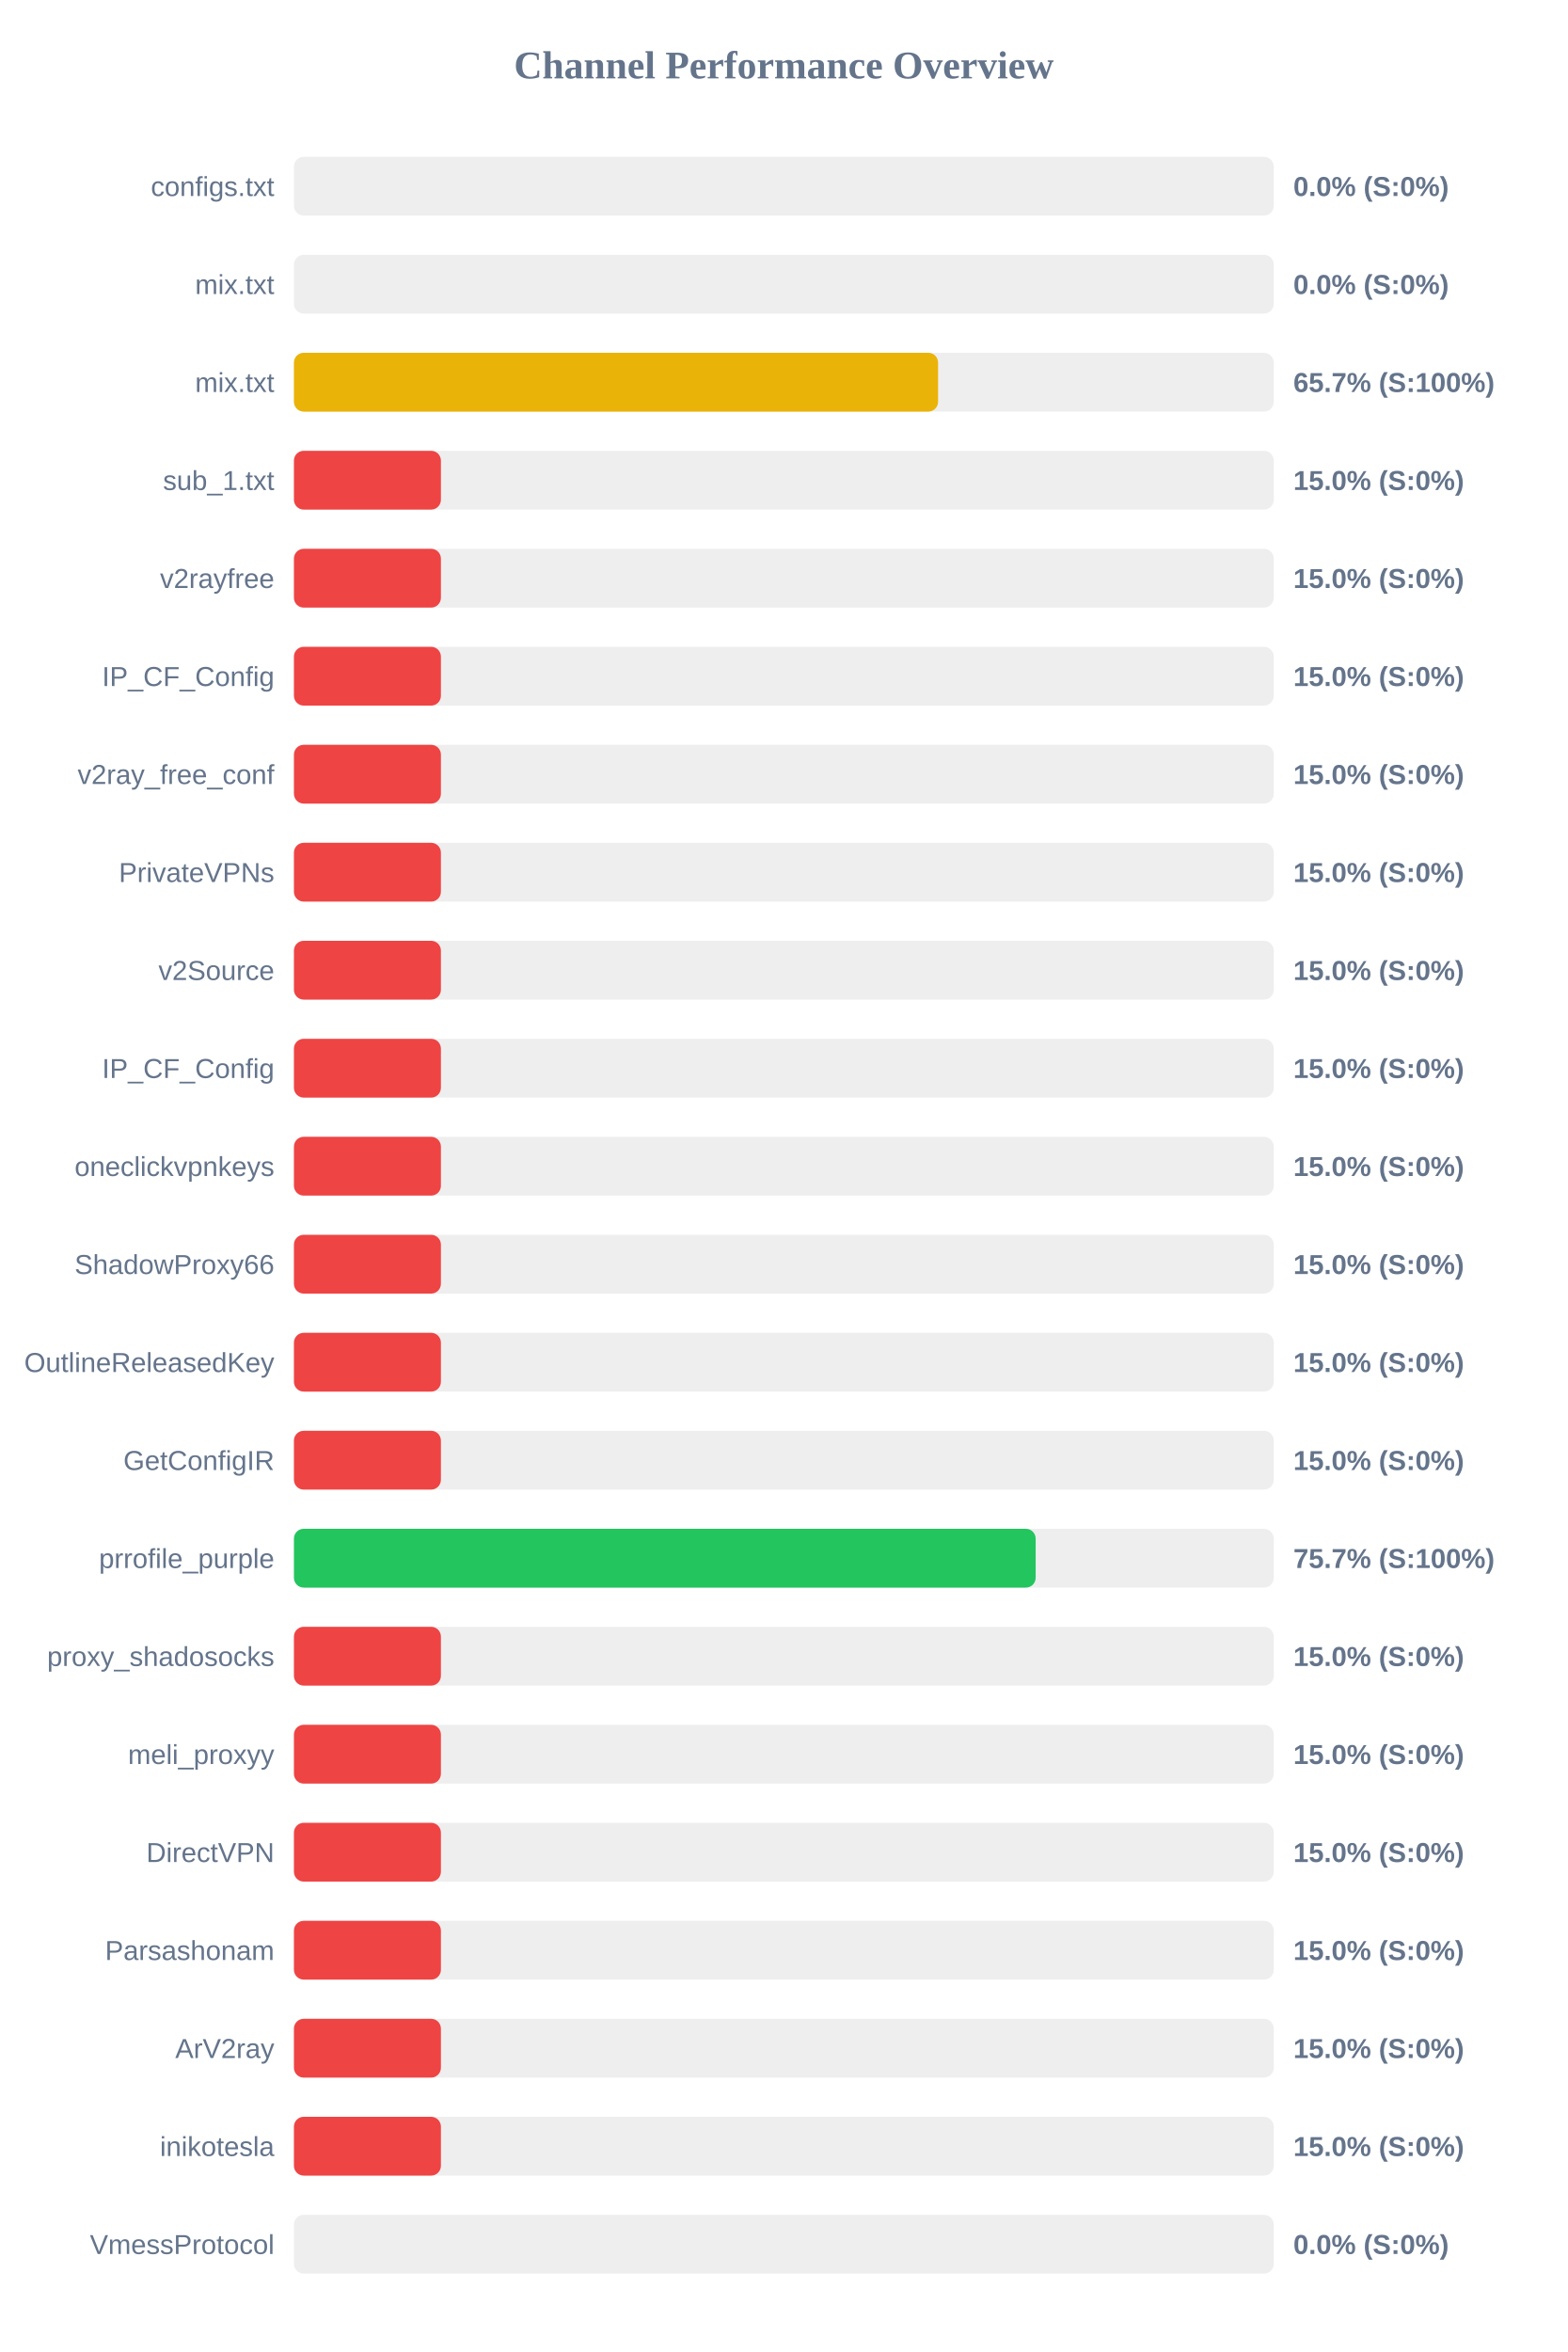
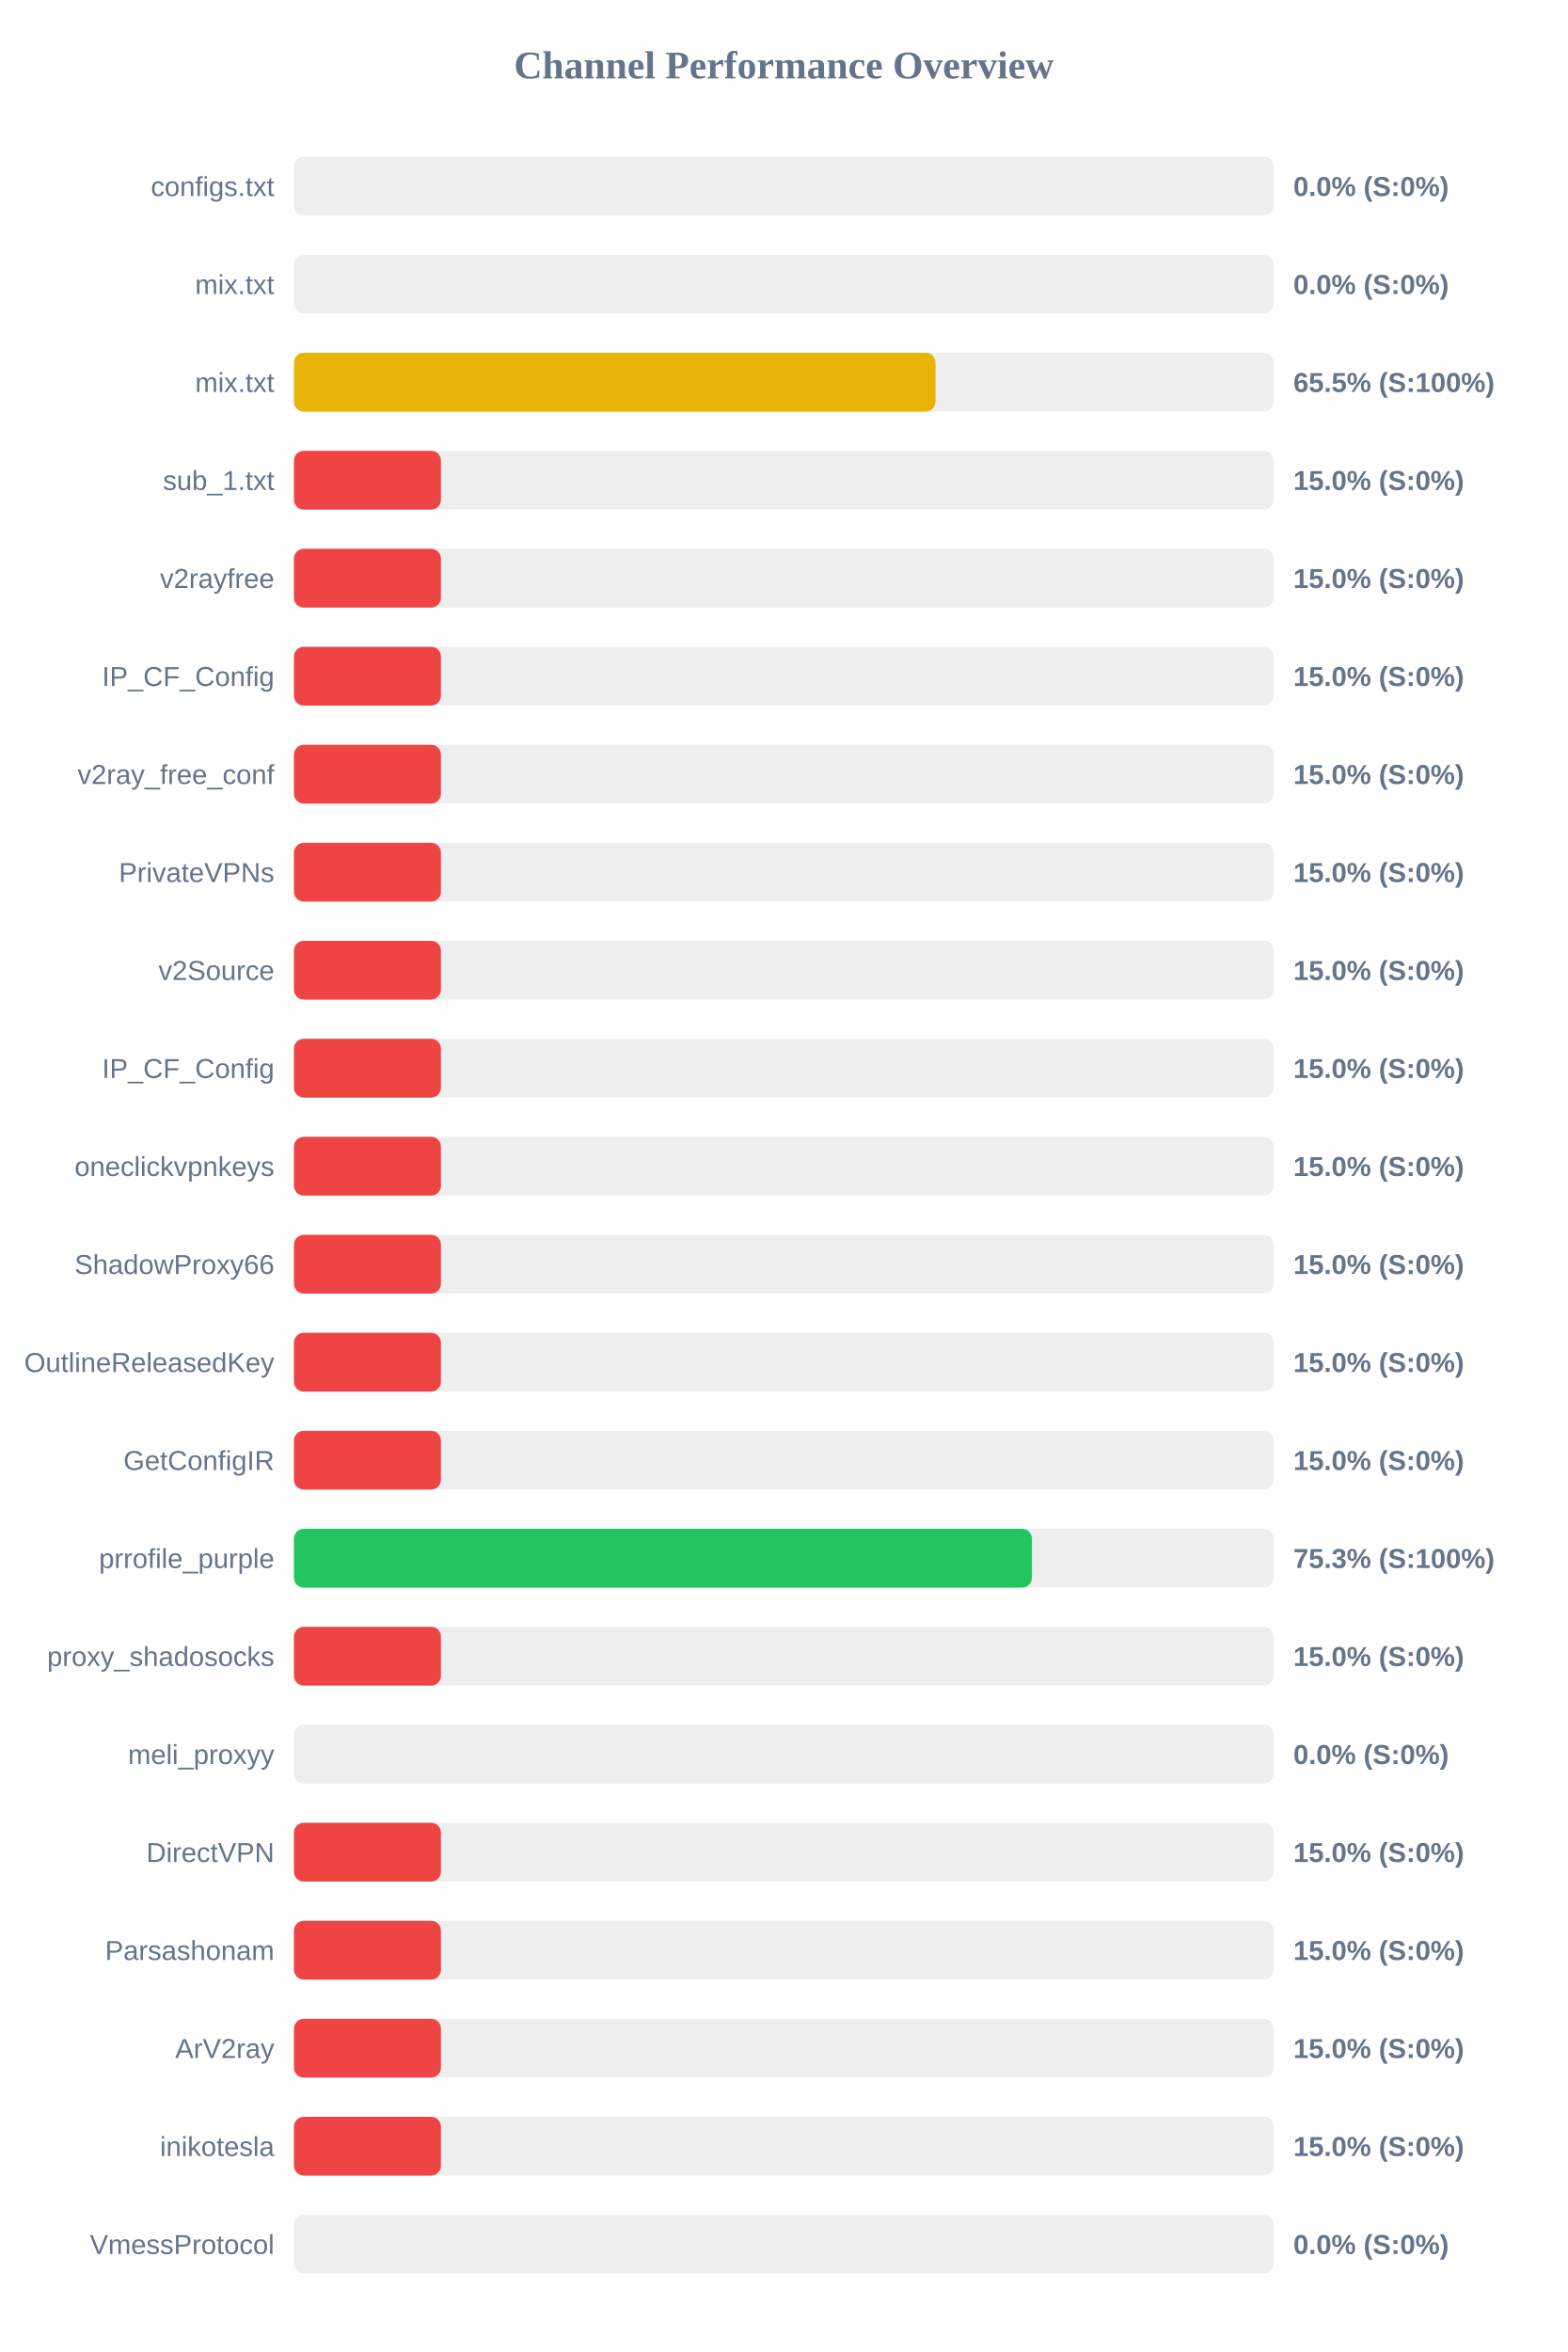
<svg xmlns="http://www.w3.org/2000/svg" width="800" height="1200" version="1.1">
  <style>
        .row { font: 14px Arial; fill: #64748b; }
        .score { font: bold 14px Arial; fill: #64748b; }
    </style>
  <text x="400" y="40" text-anchor="middle" font-size="20px" font-weight="bold" fill="#64748b">Channel Performance Overview</text>
  <rect x="150" y="80" width="500" height="30" fill="#eee" rx="5" />
  <rect x="150" y="80" width="0.0" height="30" fill="#ef4444" rx="5" />
  <text x="140" y="100" text-anchor="end" class="row">configs.txt</text>
  <text x="660" y="100" text-anchor="start" class="score">0.0% (S:0%)</text>
  <rect x="150" y="130" width="500" height="30" fill="#eee" rx="5" />
  <rect x="150" y="130" width="0.0" height="30" fill="#ef4444" rx="5" />
  <text x="140" y="150" text-anchor="end" class="row">mix.txt</text>
  <text x="660" y="150" text-anchor="start" class="score">0.0% (S:0%)</text>
  <rect x="150" y="180" width="500" height="30" fill="#eee" rx="5" />
-   <rect x="150" y="180" width="328.7" height="30" fill="#eab308" rx="5" />
+   <rect x="150" y="180" width="327.4" height="30" fill="#eab308" rx="5" />
  <text x="140" y="200" text-anchor="end" class="row">mix.txt</text>
-   <text x="660" y="200" text-anchor="start" class="score">65.7% (S:100%)</text>
+   <text x="660" y="200" text-anchor="start" class="score">65.5% (S:100%)</text>
  <rect x="150" y="230" width="500" height="30" fill="#eee" rx="5" />
  <rect x="150" y="230" width="75.0" height="30" fill="#ef4444" rx="5" />
  <text x="140" y="250" text-anchor="end" class="row">sub_1.txt</text>
  <text x="660" y="250" text-anchor="start" class="score">15.0% (S:0%)</text>
  <rect x="150" y="280" width="500" height="30" fill="#eee" rx="5" />
  <rect x="150" y="280" width="75.0" height="30" fill="#ef4444" rx="5" />
  <text x="140" y="300" text-anchor="end" class="row">v2rayfree</text>
  <text x="660" y="300" text-anchor="start" class="score">15.0% (S:0%)</text>
  <rect x="150" y="330" width="500" height="30" fill="#eee" rx="5" />
  <rect x="150" y="330" width="75.0" height="30" fill="#ef4444" rx="5" />
  <text x="140" y="350" text-anchor="end" class="row">IP_CF_Config</text>
  <text x="660" y="350" text-anchor="start" class="score">15.0% (S:0%)</text>
  <rect x="150" y="380" width="500" height="30" fill="#eee" rx="5" />
  <rect x="150" y="380" width="75.0" height="30" fill="#ef4444" rx="5" />
  <text x="140" y="400" text-anchor="end" class="row">v2ray_free_conf</text>
  <text x="660" y="400" text-anchor="start" class="score">15.0% (S:0%)</text>
  <rect x="150" y="430" width="500" height="30" fill="#eee" rx="5" />
  <rect x="150" y="430" width="75.0" height="30" fill="#ef4444" rx="5" />
  <text x="140" y="450" text-anchor="end" class="row">PrivateVPNs</text>
  <text x="660" y="450" text-anchor="start" class="score">15.0% (S:0%)</text>
  <rect x="150" y="480" width="500" height="30" fill="#eee" rx="5" />
  <rect x="150" y="480" width="75.0" height="30" fill="#ef4444" rx="5" />
  <text x="140" y="500" text-anchor="end" class="row">v2Source</text>
  <text x="660" y="500" text-anchor="start" class="score">15.0% (S:0%)</text>
  <rect x="150" y="530" width="500" height="30" fill="#eee" rx="5" />
  <rect x="150" y="530" width="75.0" height="30" fill="#ef4444" rx="5" />
  <text x="140" y="550" text-anchor="end" class="row">IP_CF_Config</text>
  <text x="660" y="550" text-anchor="start" class="score">15.0% (S:0%)</text>
  <rect x="150" y="580" width="500" height="30" fill="#eee" rx="5" />
  <rect x="150" y="580" width="75.0" height="30" fill="#ef4444" rx="5" />
  <text x="140" y="600" text-anchor="end" class="row">oneclickvpnkeys</text>
  <text x="660" y="600" text-anchor="start" class="score">15.0% (S:0%)</text>
  <rect x="150" y="630" width="500" height="30" fill="#eee" rx="5" />
  <rect x="150" y="630" width="75.0" height="30" fill="#ef4444" rx="5" />
  <text x="140" y="650" text-anchor="end" class="row">ShadowProxy66</text>
  <text x="660" y="650" text-anchor="start" class="score">15.0% (S:0%)</text>
  <rect x="150" y="680" width="500" height="30" fill="#eee" rx="5" />
  <rect x="150" y="680" width="75.0" height="30" fill="#ef4444" rx="5" />
  <text x="140" y="700" text-anchor="end" class="row">OutlineReleasedKey</text>
  <text x="660" y="700" text-anchor="start" class="score">15.0% (S:0%)</text>
  <rect x="150" y="730" width="500" height="30" fill="#eee" rx="5" />
  <rect x="150" y="730" width="75.0" height="30" fill="#ef4444" rx="5" />
  <text x="140" y="750" text-anchor="end" class="row">GetConfigIR</text>
  <text x="660" y="750" text-anchor="start" class="score">15.0% (S:0%)</text>
  <rect x="150" y="780" width="500" height="30" fill="#eee" rx="5" />
-   <rect x="150" y="780" width="378.5" height="30" fill="#22c55e" rx="5" />
+   <rect x="150" y="780" width="376.6" height="30" fill="#22c55e" rx="5" />
  <text x="140" y="800" text-anchor="end" class="row">prrofile_purple</text>
-   <text x="660" y="800" text-anchor="start" class="score">75.7% (S:100%)</text>
+   <text x="660" y="800" text-anchor="start" class="score">75.3% (S:100%)</text>
  <rect x="150" y="830" width="500" height="30" fill="#eee" rx="5" />
  <rect x="150" y="830" width="75.0" height="30" fill="#ef4444" rx="5" />
  <text x="140" y="850" text-anchor="end" class="row">proxy_shadosocks</text>
  <text x="660" y="850" text-anchor="start" class="score">15.0% (S:0%)</text>
  <rect x="150" y="880" width="500" height="30" fill="#eee" rx="5" />
-   <rect x="150" y="880" width="75.0" height="30" fill="#ef4444" rx="5" />
+   <rect x="150" y="880" width="0.0" height="30" fill="#ef4444" rx="5" />
  <text x="140" y="900" text-anchor="end" class="row">meli_proxyy</text>
-   <text x="660" y="900" text-anchor="start" class="score">15.0% (S:0%)</text>
+   <text x="660" y="900" text-anchor="start" class="score">0.0% (S:0%)</text>
  <rect x="150" y="930" width="500" height="30" fill="#eee" rx="5" />
  <rect x="150" y="930" width="75.0" height="30" fill="#ef4444" rx="5" />
  <text x="140" y="950" text-anchor="end" class="row">DirectVPN</text>
  <text x="660" y="950" text-anchor="start" class="score">15.0% (S:0%)</text>
  <rect x="150" y="980" width="500" height="30" fill="#eee" rx="5" />
  <rect x="150" y="980" width="75.0" height="30" fill="#ef4444" rx="5" />
  <text x="140" y="1000" text-anchor="end" class="row">Parsashonam</text>
  <text x="660" y="1000" text-anchor="start" class="score">15.0% (S:0%)</text>
  <rect x="150" y="1030" width="500" height="30" fill="#eee" rx="5" />
  <rect x="150" y="1030" width="75.0" height="30" fill="#ef4444" rx="5" />
  <text x="140" y="1050" text-anchor="end" class="row">ArV2ray</text>
  <text x="660" y="1050" text-anchor="start" class="score">15.0% (S:0%)</text>
  <rect x="150" y="1080" width="500" height="30" fill="#eee" rx="5" />
  <rect x="150" y="1080" width="75.0" height="30" fill="#ef4444" rx="5" />
  <text x="140" y="1100" text-anchor="end" class="row">inikotesla</text>
  <text x="660" y="1100" text-anchor="start" class="score">15.0% (S:0%)</text>
  <rect x="150" y="1130" width="500" height="30" fill="#eee" rx="5" />
  <rect x="150" y="1130" width="0.0" height="30" fill="#ef4444" rx="5" />
  <text x="140" y="1150" text-anchor="end" class="row">VmessProtocol</text>
  <text x="660" y="1150" text-anchor="start" class="score">0.0% (S:0%)</text>
</svg>
